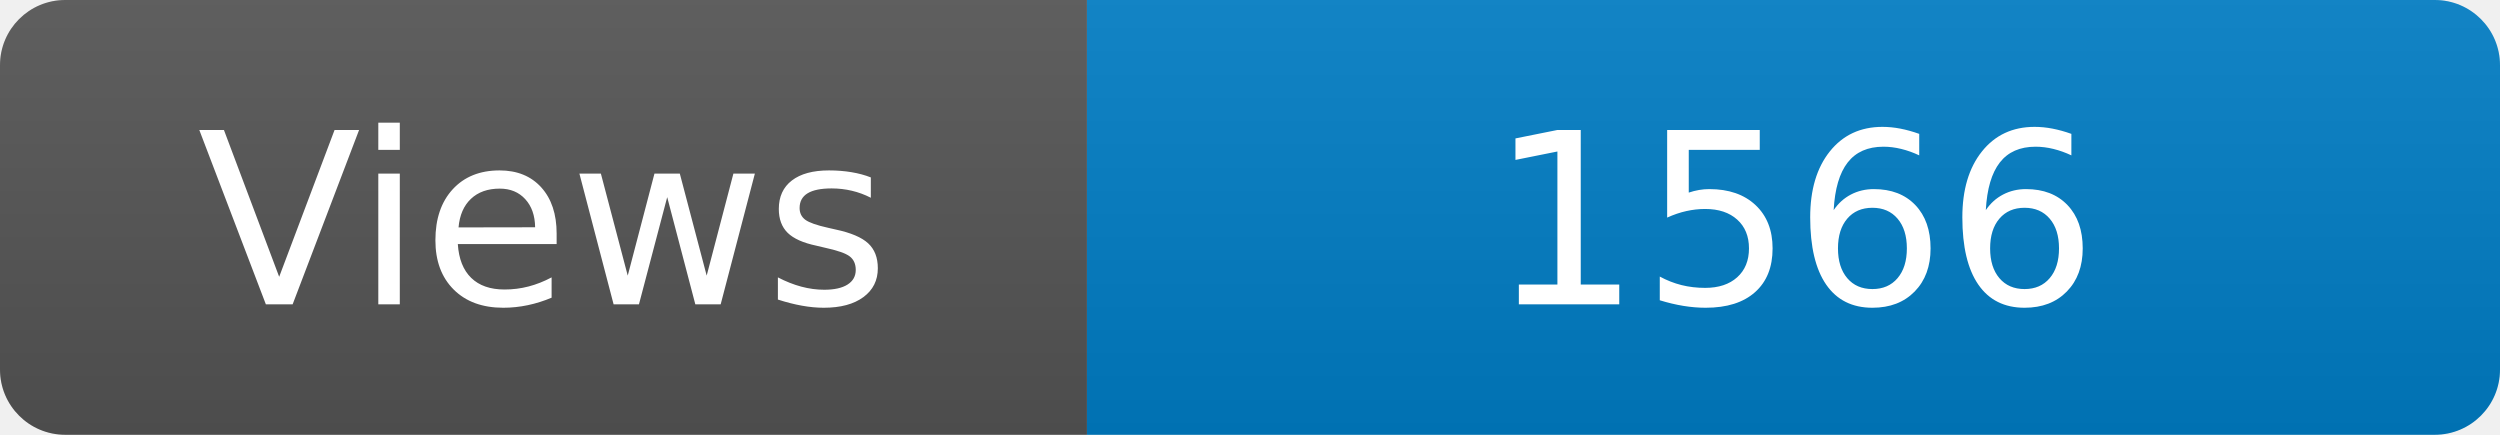
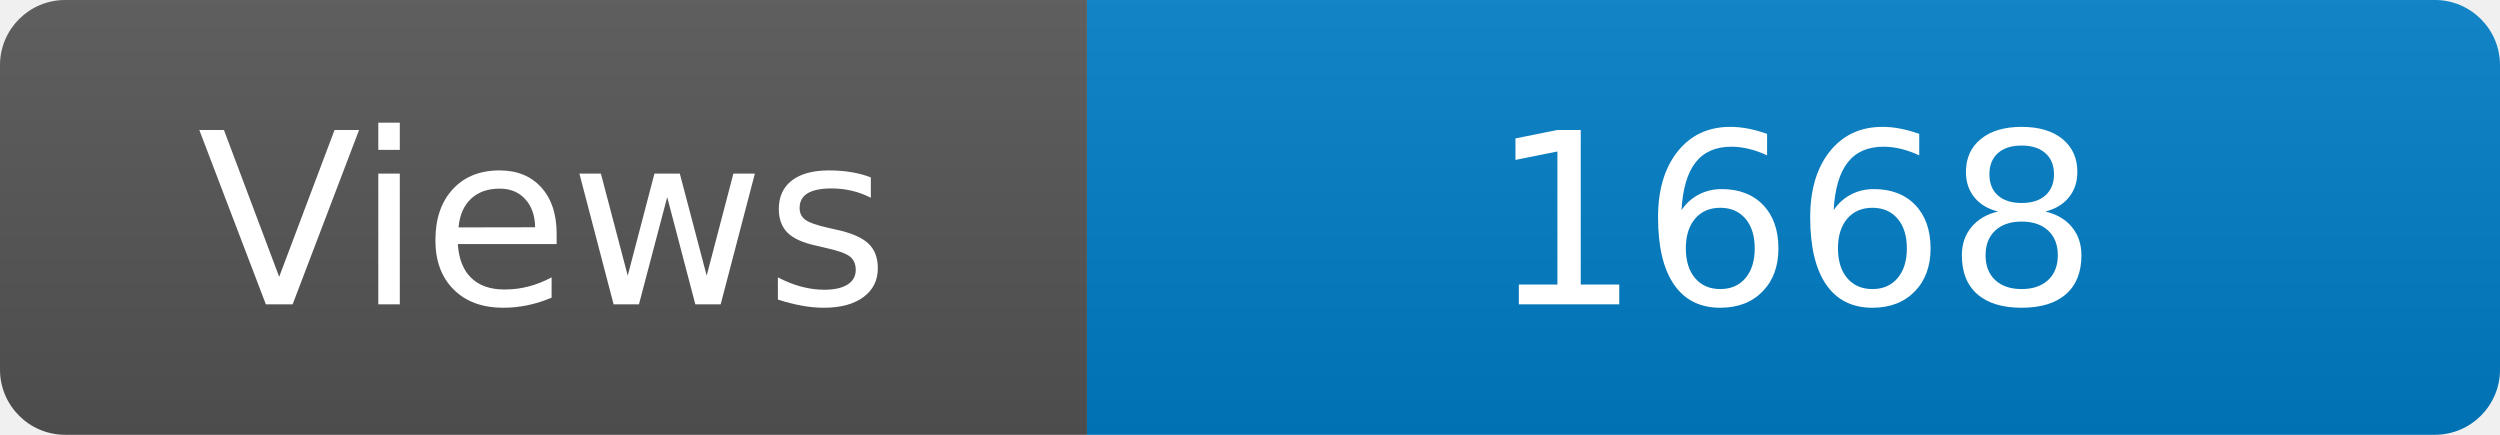
<svg xmlns="http://www.w3.org/2000/svg" width="115" height="20" role="img" aria-label="Maintained?: yes">
  <linearGradient id="s" x2="0" y2="100%">
    <stop offset="0" stop-color="#bbb" stop-opacity=".1" />
    <stop offset="1" stop-opacity=".1" />
  </linearGradient>
  <clipPath id="r">
    <rect width="115" height="20" rx="3" fill="#fff" />
  </clipPath>
  <g clip-path="url(#r)">
    <rect width="50" height="20" fill="#555" />
    <rect x="50" width="160" height="20" fill="#007ec6" />
    <rect width="115" height="20" fill="url(#s)" />
  </g>
  <g fill="#fff" text-anchor="middle" font-family="Verdana,Geneva,DejaVu Sans,sans-serif" font-size="110">
    <text x="250" y="140" transform="scale(.1)" fill="#fff">Views</text>
-     <text x="825" y="140" transform="scale(.1)" fill="#fff">1566</text>
+     <text x="825" y="140" transform="scale(.1)" fill="#fff">1668</text>
  </g>
</svg>
